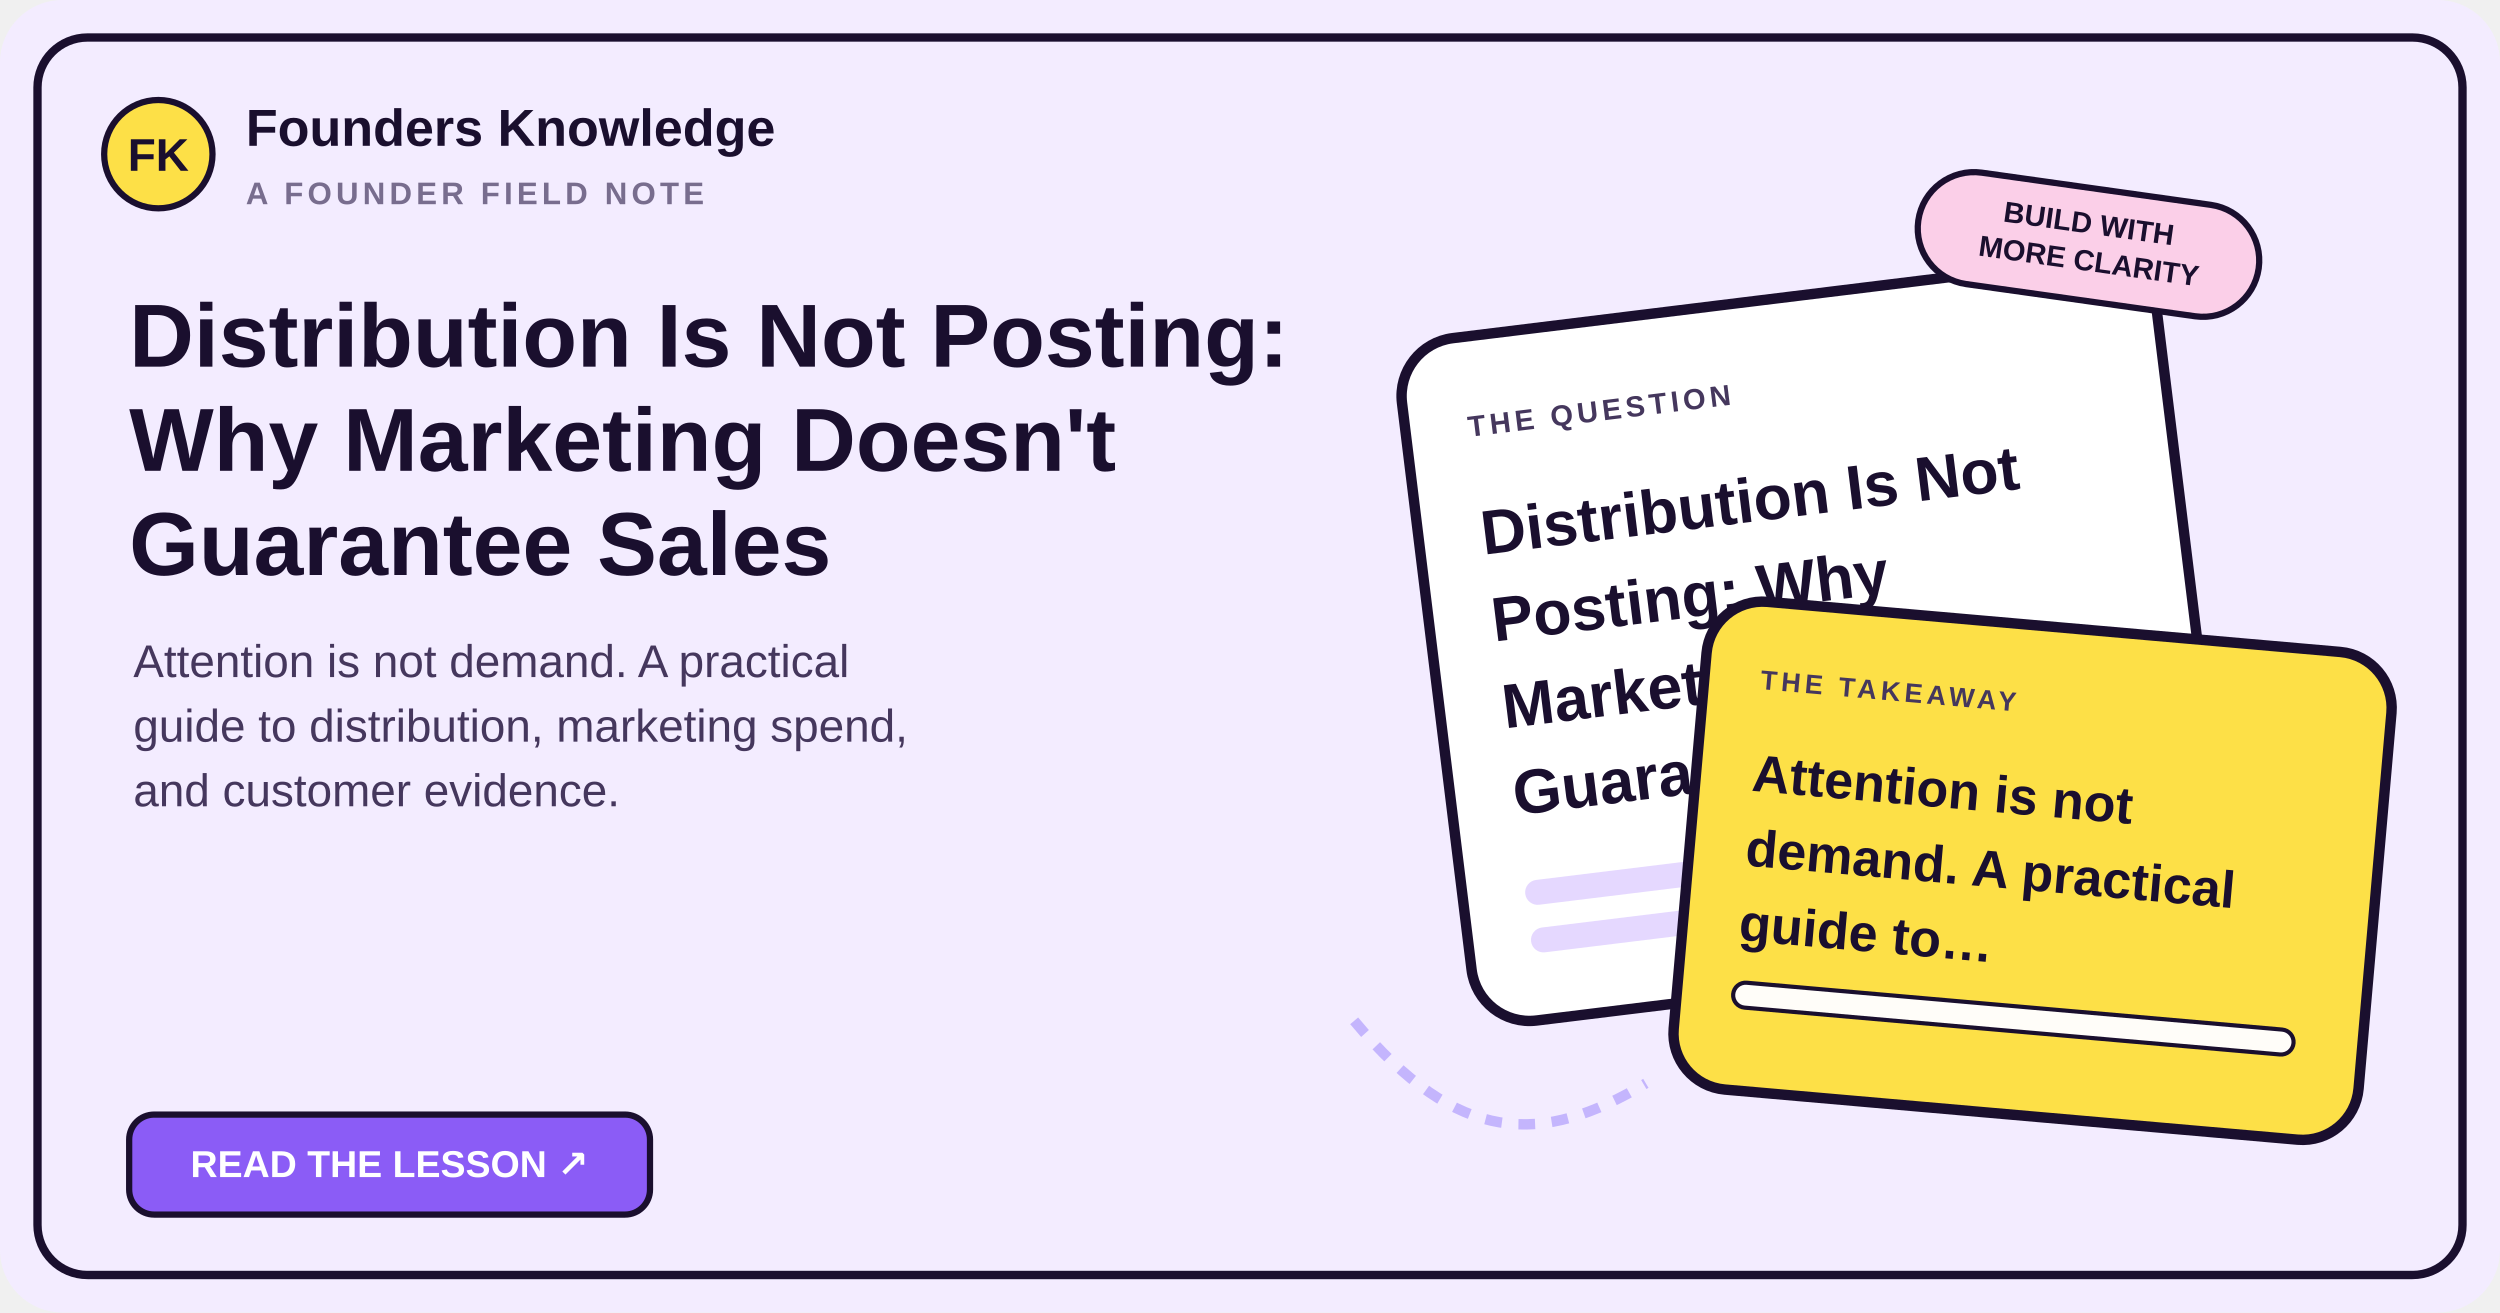
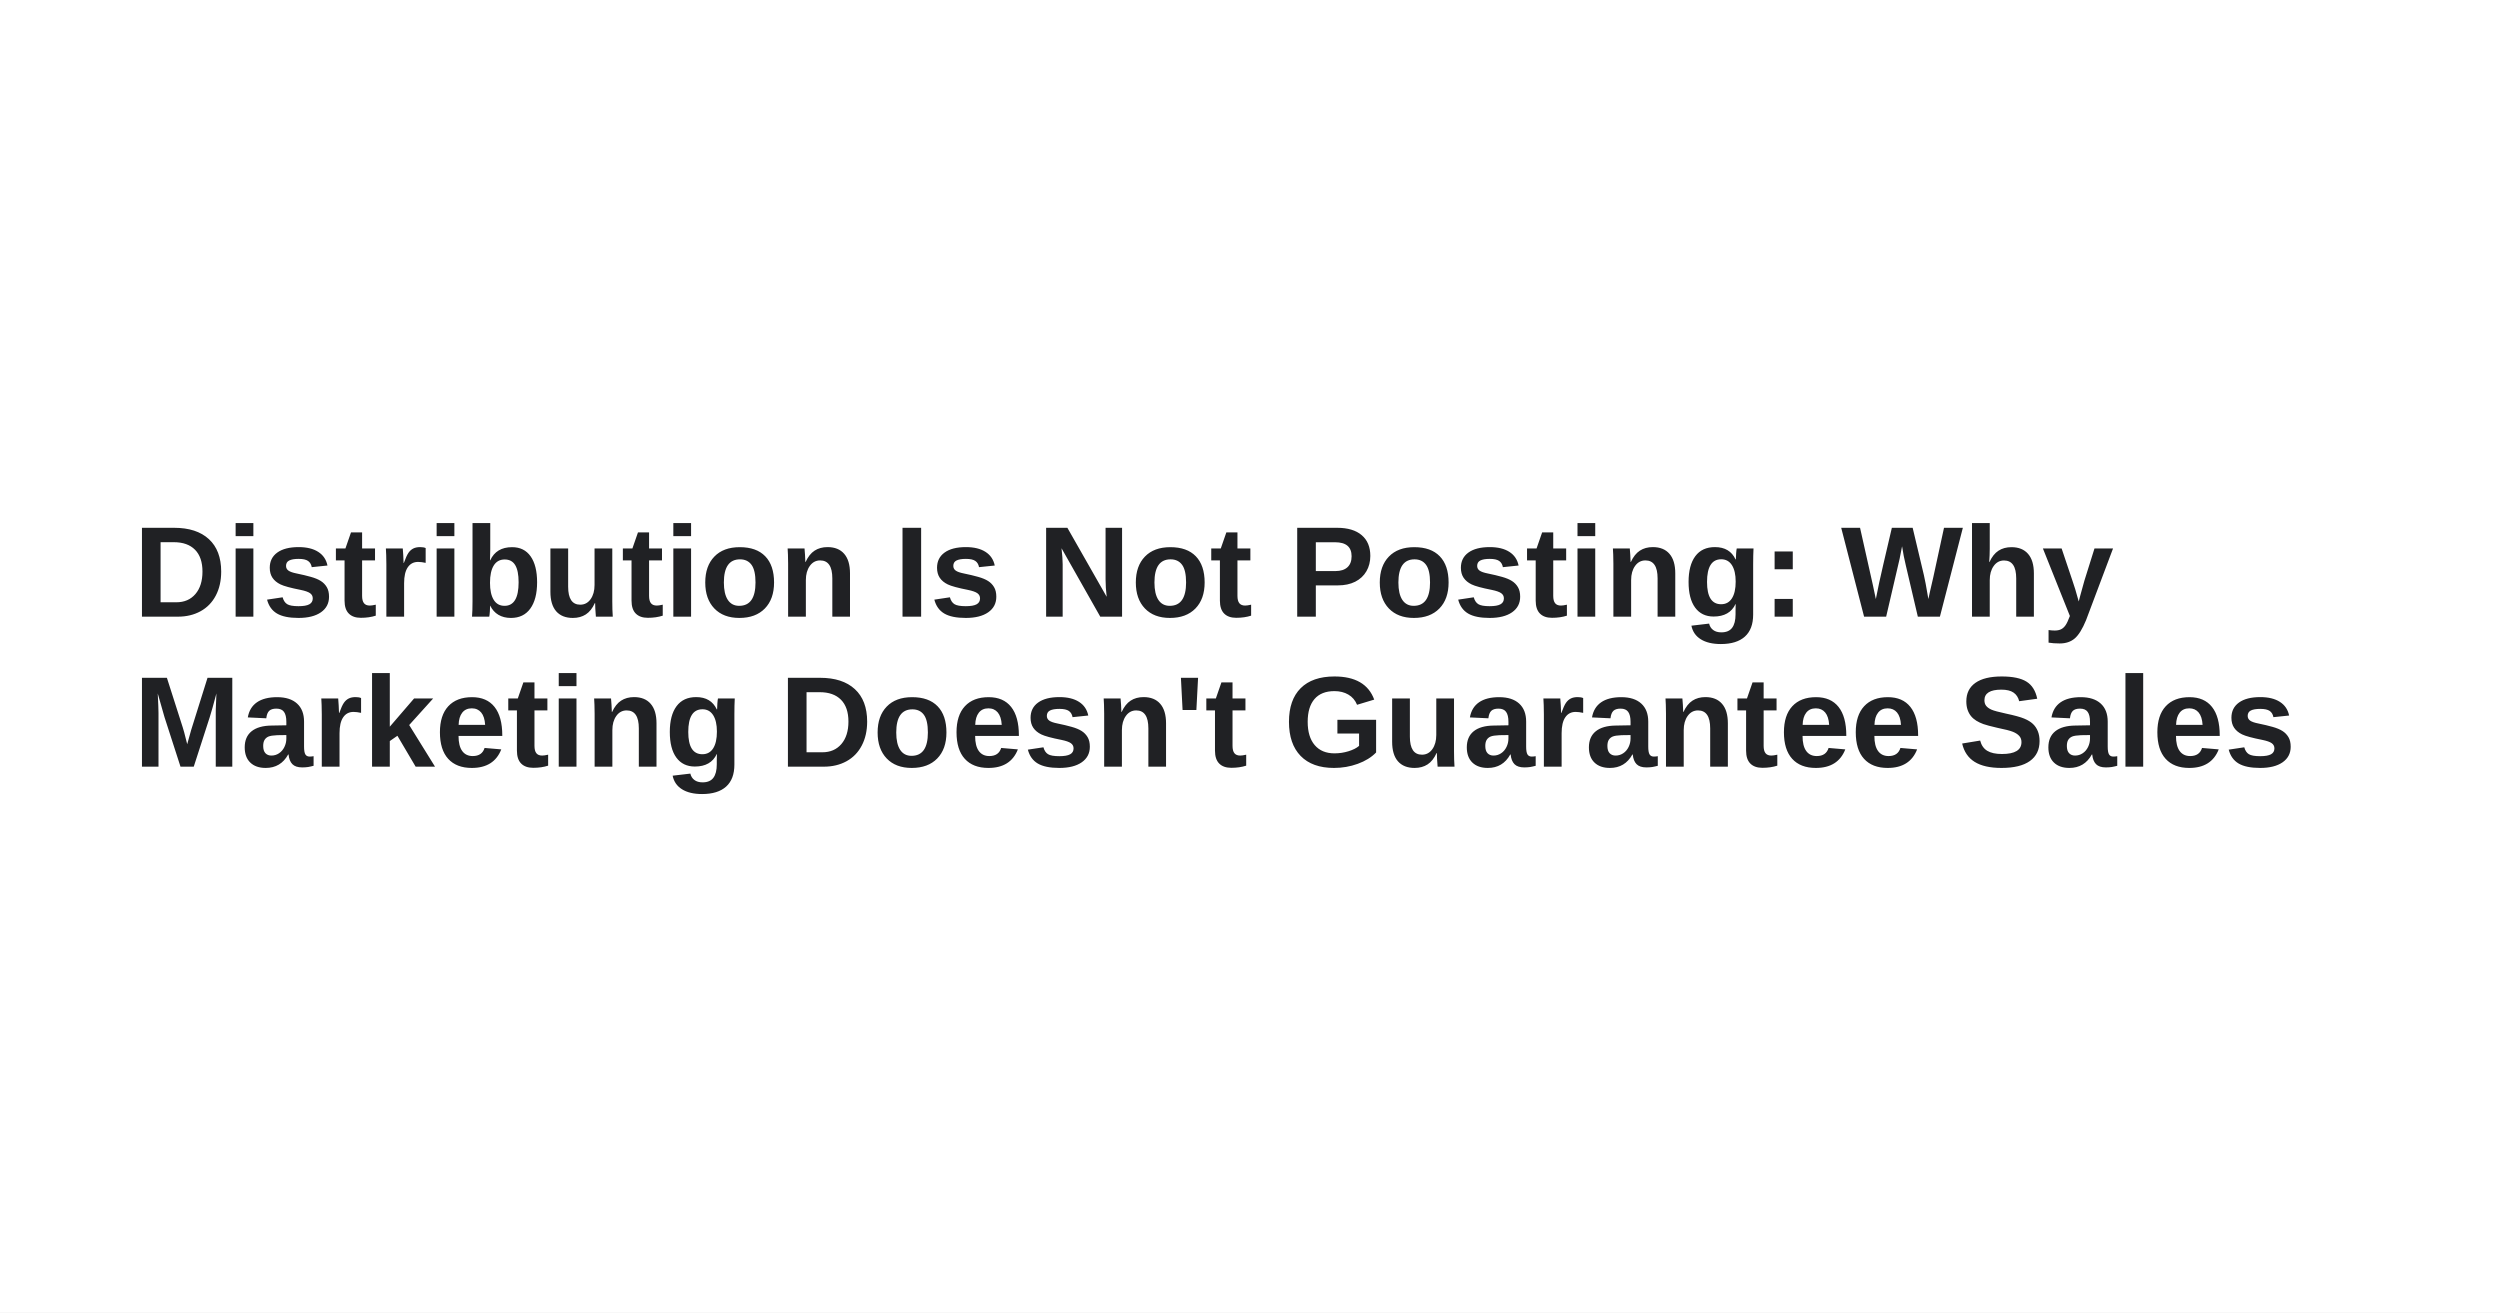
- <svg xmlns="http://www.w3.org/2000/svg" width="1200" height="630" viewBox="0 0 1200 630" role="img" aria-labelledby="title desc">
-   <rect width="1200" height="630" rx="30" fill="#f3ecff" />
-   <rect x="18" y="18" width="1164" height="594" rx="24" fill="none" stroke="#1a0f2e" stroke-width="4" />
-   <circle cx="76" cy="74" r="26" fill="#fde047" stroke="#1a0f2e" stroke-width="3" />
-   <text x="76" y="82" text-anchor="middle" fill="#1a0f2e" font-family="Fredoka,Arial,sans-serif" font-size="22" font-weight="700">FK</text>
-   <text x="118" y="70" fill="#1a0f2e" font-family="Fredoka,Arial,sans-serif" font-size="25" font-weight="600">Founders Knowledge</text>
-   <text x="118" y="98" fill="#786d8e" font-family="Space Grotesk,Arial,sans-serif" font-size="15" font-weight="700" letter-spacing="2">A FOUNDER FIELD NOTE</text>
-   <text x="62" y="176" fill="#1a0f2e" font-family="Fredoka,Arial,sans-serif" font-size="43" font-weight="700">
-     <tspan x="62" dy="0">Distribution Is Not Posting:</tspan>
-     <tspan x="62" dy="50">Why Marketing Doesn't</tspan>
-     <tspan x="62" dy="50">Guarantee Sales</tspan>
+ <svg xmlns="http://www.w3.org/2000/svg" width="1200" height="630" viewBox="0 0 1200 630" role="img" aria-label="Distribution Is Not Posting: Why Marketing Doesn't Guarantee Sales">
+   <rect width="1200" height="630" fill="#ffffff" />
+   <text x="64" y="296" fill="#202124" font-family="Arial, Helvetica, sans-serif" font-size="62" font-weight="700">
+     <tspan x="64" dy="0">Distribution Is Not Posting: Why</tspan>
+     <tspan x="64" dy="72">Marketing Doesn't Guarantee Sales</tspan>
  </text>
-   <text x="64" y="325" fill="#45375d" font-family="Space Grotesk,Arial,sans-serif" font-size="22" font-weight="500">
-     <tspan x="64" dy="0">Attention is not demand. A practical</tspan>
-     <tspan x="64" dy="31">guide to distribution, marketing spend,</tspan>
-     <tspan x="64" dy="31">and customer evidence.</tspan>
-   </text>
-   <rect x="62" y="535" width="250" height="48" rx="12" fill="#8b5cf6" stroke="#1a0f2e" stroke-width="3" />
-   <text x="187" y="565" text-anchor="middle" fill="#ffffff" font-family="Fredoka,Arial,sans-serif" font-size="18" font-weight="600">READ THE LESSON ↗</text>
-   <g transform="translate(690 140) rotate(-7 200 180)">
-     <rect x="0" y="0" width="365" height="330" rx="28" fill="#ffffff" stroke="#1a0f2e" stroke-width="5" />
-     <text x="30" y="48" fill="#45375d" font-family="Space Grotesk,Arial,sans-serif" font-size="14" font-weight="700" letter-spacing="2">THE QUESTION</text>
-     <text x="30" y="105" fill="#1a0f2e" font-family="Fredoka,Arial,sans-serif" font-size="30" font-weight="700">
-       <tspan x="30" dy="0">Distribution Is Not</tspan>
-       <tspan x="30" dy="42">Posting: Why</tspan>
-       <tspan x="30" dy="42">Marketing Doesn't</tspan>
-       <tspan x="30" dy="42">Guarantee Sales</tspan>
-     </text>
-     <rect x="30" y="263" width="220" height="12" rx="6" fill="#e5d8ff" />
-     <rect x="30" y="286" width="275" height="12" rx="6" fill="#e5d8ff" />
-   </g>
-   <g transform="translate(810 300) rotate(5 160 125)">
-     <rect x="0" y="0" width="330" height="235" rx="27" fill="#fde047" stroke="#1a0f2e" stroke-width="5" />
-     <text x="27" y="42" fill="#45375d" font-family="Space Grotesk,Arial,sans-serif" font-size="13" font-weight="700" letter-spacing="2">THE TAKEAWAY</text>
-     <text x="27" y="91" fill="#1a0f2e" font-family="Fredoka,Arial,sans-serif" font-size="25" font-weight="700">
-       <tspan x="27" dy="0">Attention is not</tspan>
-       <tspan x="27" dy="36">demand. A practical</tspan>
-       <tspan x="27" dy="36">guide to…</tspan>
-     </text>
-     <rect x="27" y="183" width="270" height="12" rx="6" fill="#fffdf9" stroke="#1a0f2e" stroke-width="2" />
-   </g>
-   <path d="M650 490 C700 550 740 550 790 520" fill="none" stroke="#c4b5fd" stroke-width="5" stroke-dasharray="8 8" />
-   <rect x="920" y="90" width="165" height="54" rx="27" fill="#fbcfe8" stroke="#1a0f2e" stroke-width="3" transform="rotate(8 1000 117)" />
-   <text x="1002" y="112" text-anchor="middle" fill="#1a0f2e" font-family="Fredoka,Arial,sans-serif" font-size="14" font-weight="700" transform="rotate(8 1002 112)">BUILD WITH</text>
-   <text x="1002" y="130" text-anchor="middle" fill="#1a0f2e" font-family="Fredoka,Arial,sans-serif" font-size="14" font-weight="700" transform="rotate(8 1002 130)">MORE CLARITY</text>
</svg>
